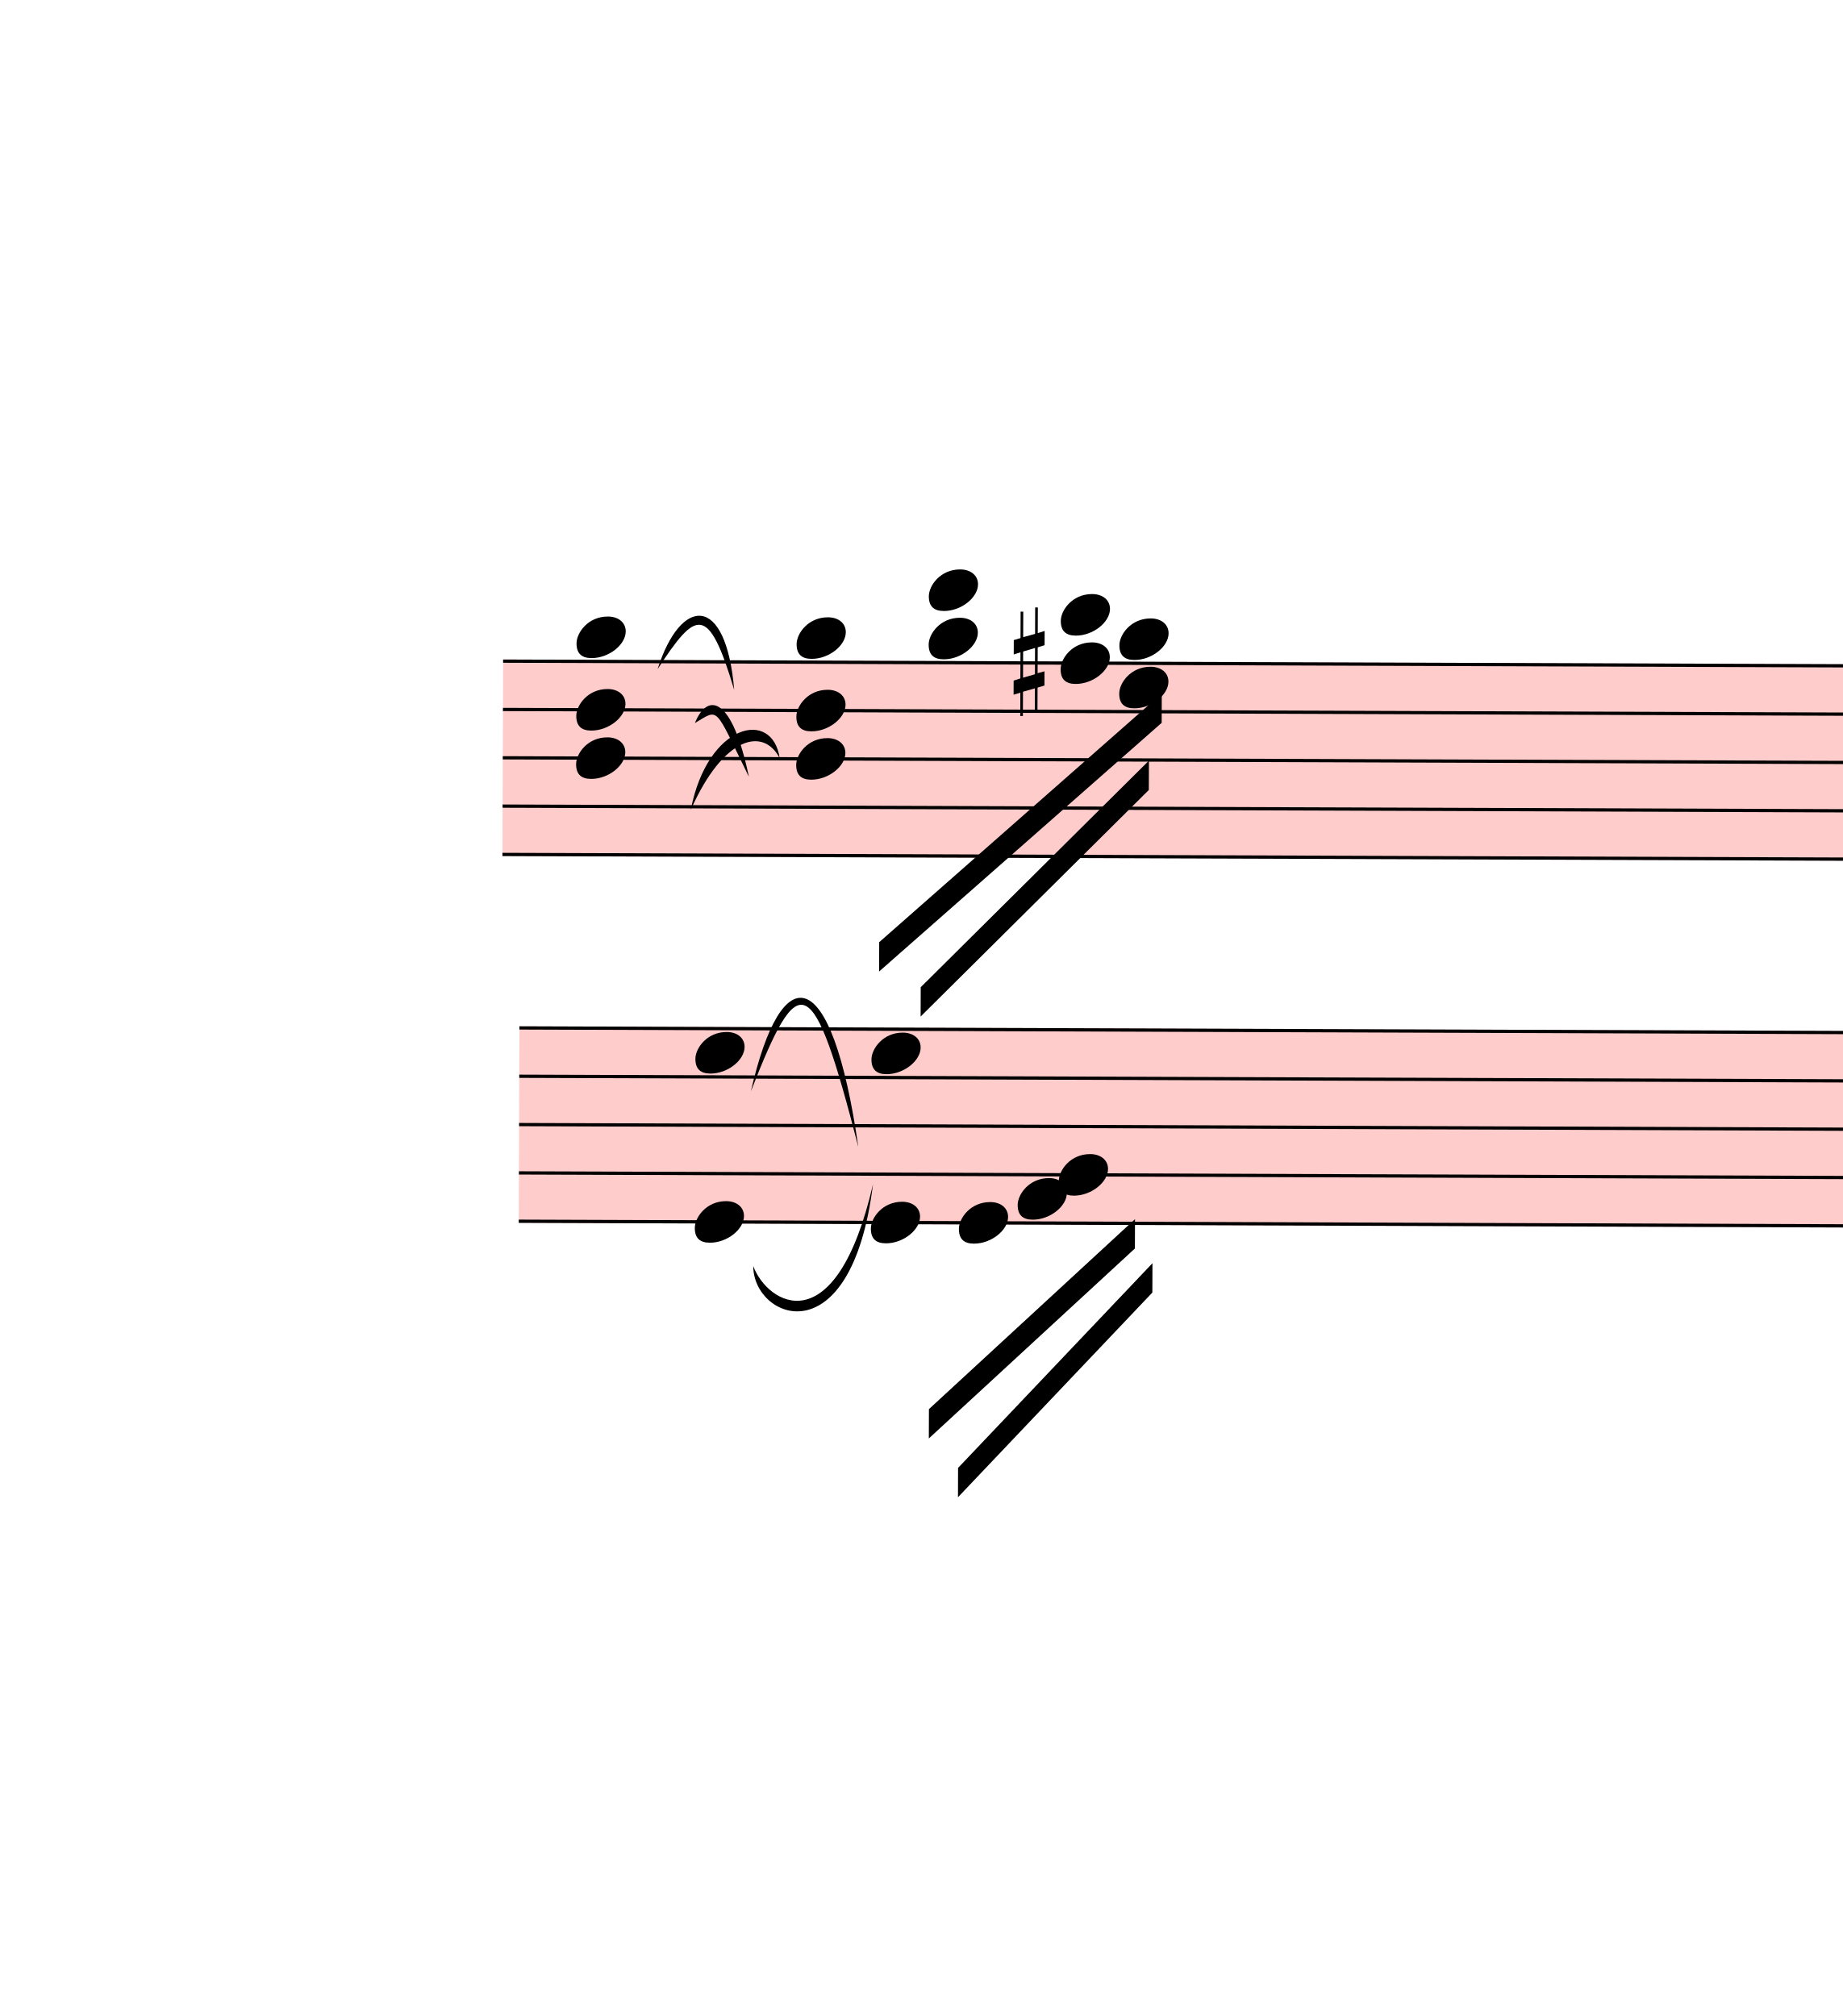
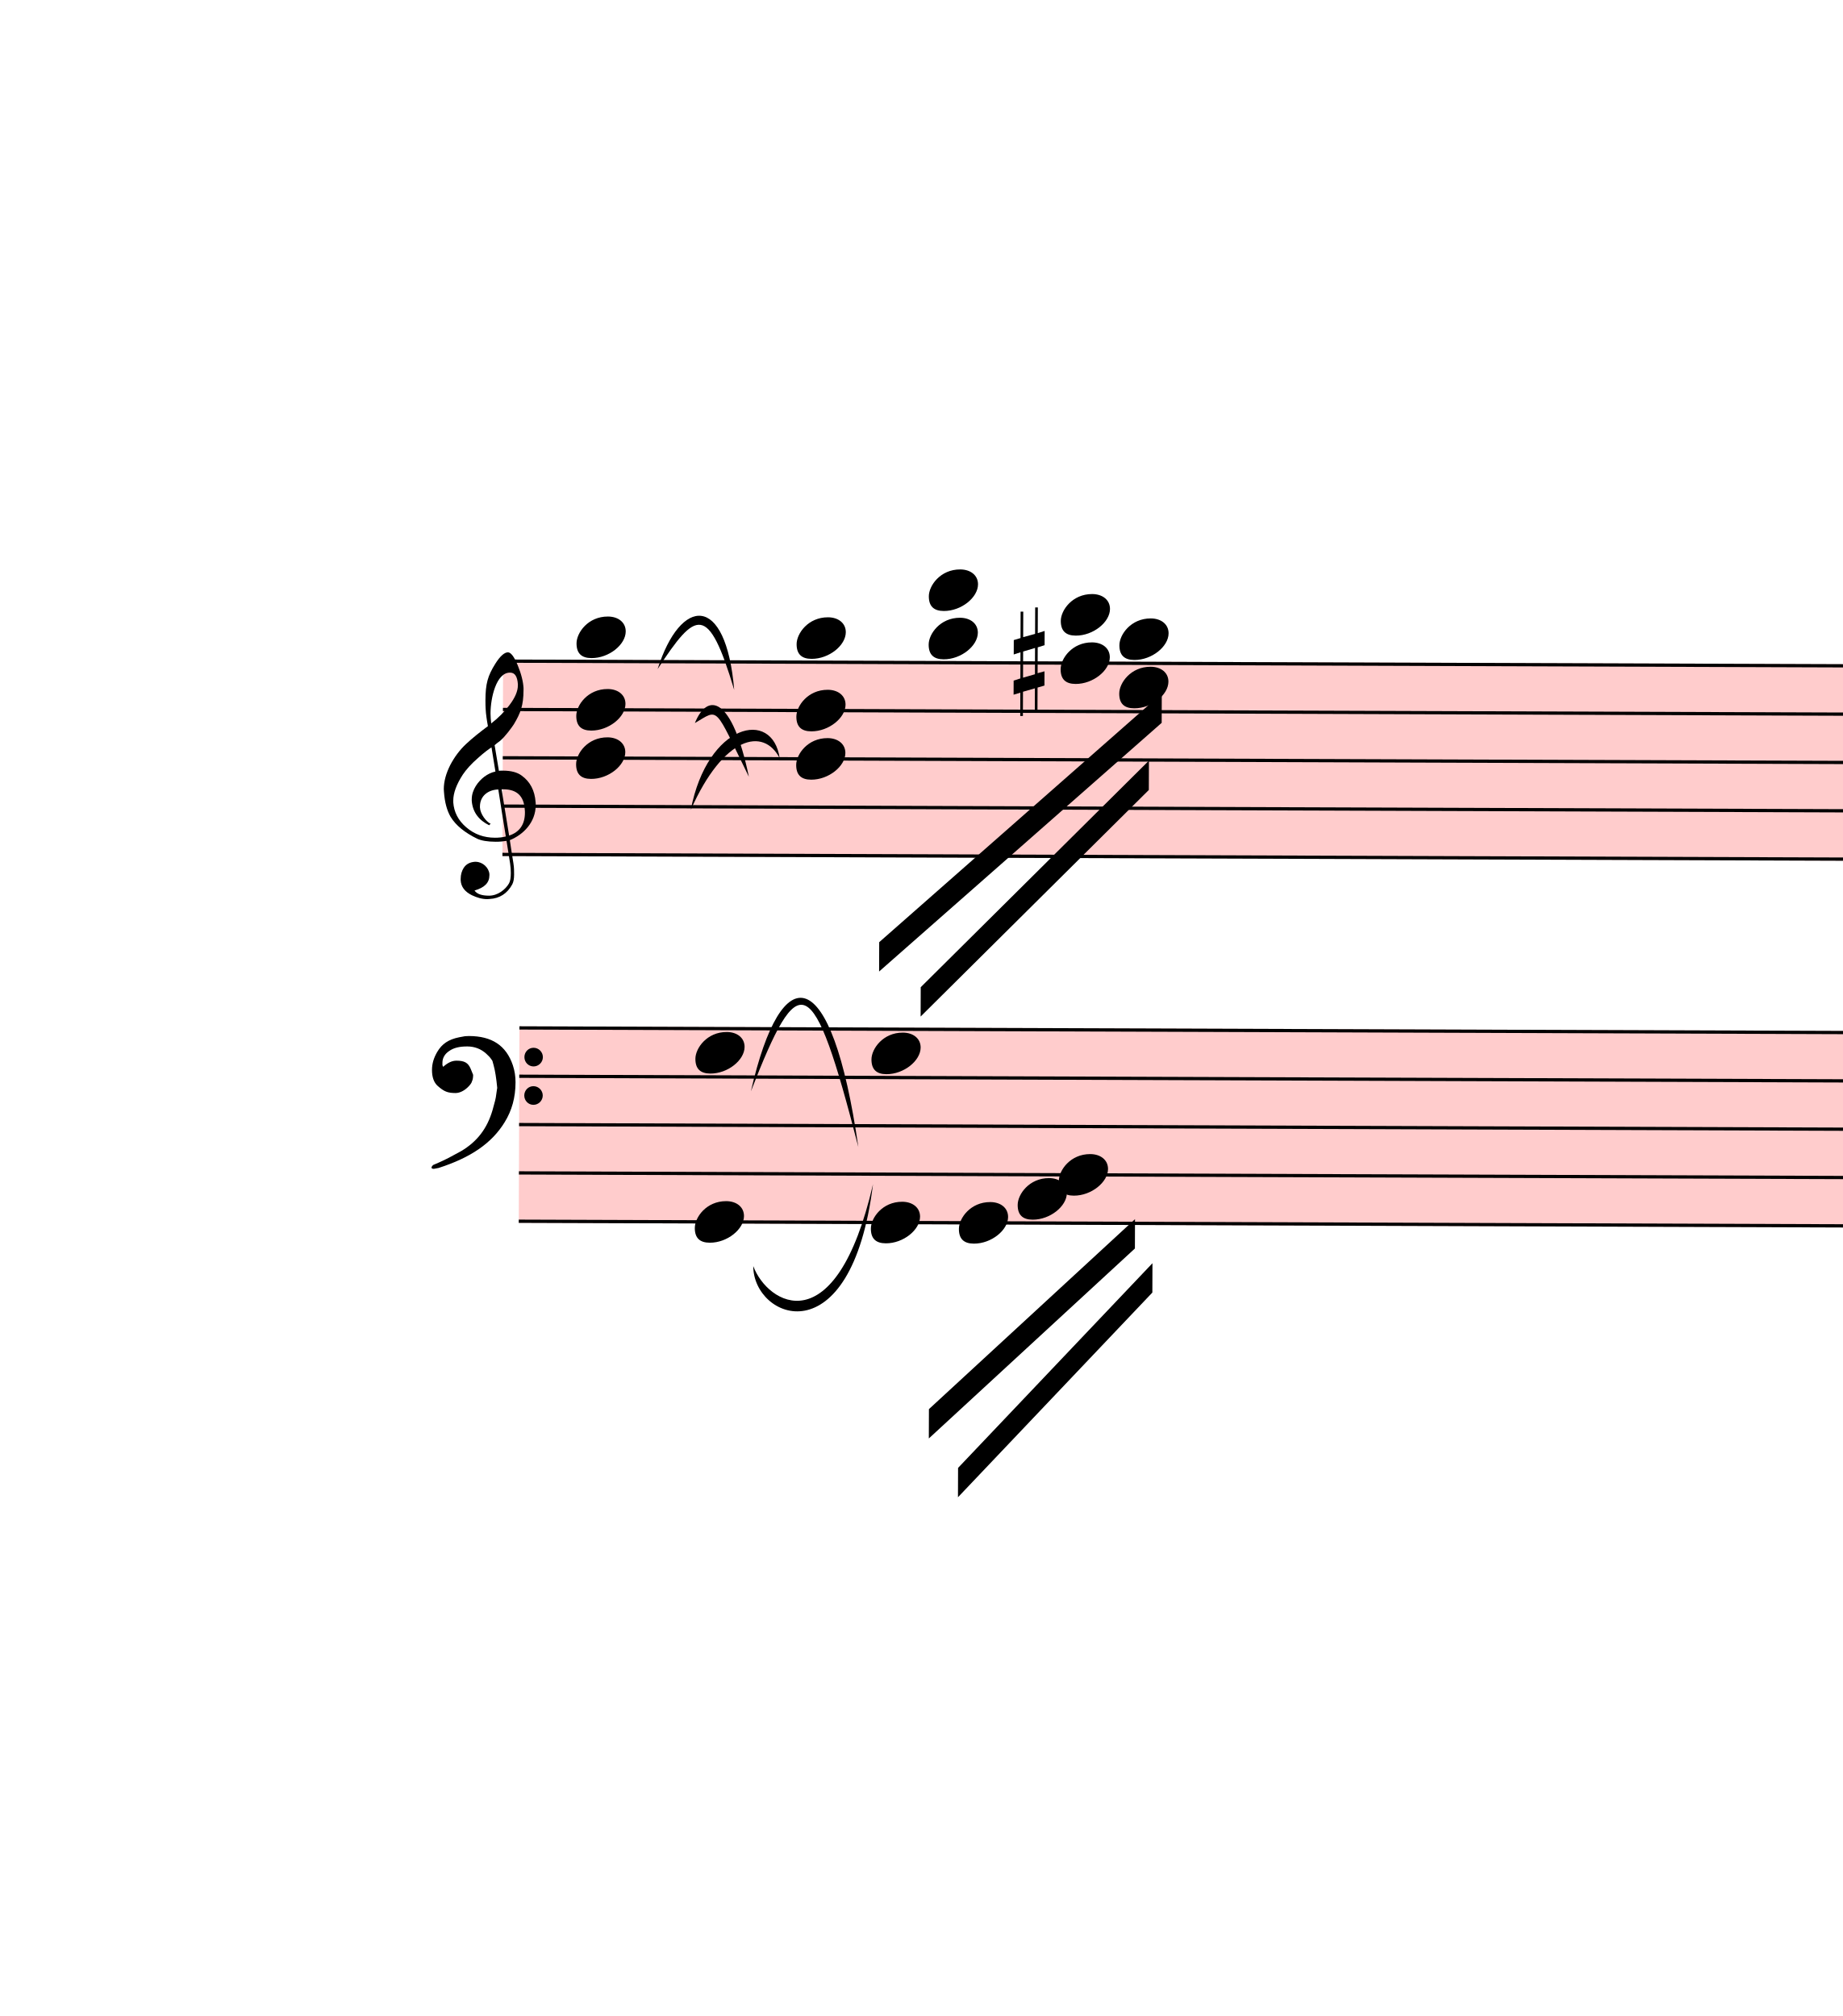
<svg xmlns="http://www.w3.org/2000/svg" viewBox="90 7126.625 5652 6184.375" version="1.1" overflow="visible">
  <defs>
    <style type="text/css">
    /* .staff * {
      fill: #000;
      stroke: #000;
    }

    .deletionBack {
      fill: #00000033;
    } */
  </style>
    <symbol id="sym_notehead_quarter" viewBox="0 0 1000 1000" overflow="inherit">
      <path transform="scale(1,-1)" d="M0 -39c0 68 73 172 200 172c66 0 114 -37 114 -95c0 -84 -106 -171 -218 -171c-64 0 -96 30 -96 94z" />
    </symbol>
    <symbol id="sym_accid_s" viewBox="0 0 1000 1000" overflow="inherit">
      <path transform="scale(1,-1)" d="M136 186v169h17v-164l44 14v-91l-44 -14v-165l44 12v-91l-44 -13v-155h-17v150l-76 -22v-155h-17v149l-43 -13v90l43 14v167l-43 -14v92l43 13v169h17v-163zM60 73v-167l76 22v168z" />
    </symbol>
+     <symbol id="sym_clef_G" viewBox="0 0 1000 1000" overflow="inherit">
+       <path transform="scale(1,-1)" d="M343 -190c-18 -3 -37 -5 -59 -5c-46 0 -79 6 -101 16c-68 33 -117 72 -146 119c-20 34 -33 80 -37 137c0 5 -1 10 -1 15c0 42 12 86 35 132c23 44 51 82 86 115s75 65 119 98c-2 12 -7 36 -11 72c-3 33 -3 57 -3 69c0 91 12 134 53 200c26 42 50 63 69 63 c16 0 34 -23 54 -71s30 -90 32 -124v-11c0 -85 -16 -126 -52 -187c-10 -16 -49 -70 -76 -92c-10 -7 -20 -15 -29 -23l24 -140c6 1 14 1 22 1c45 0 79 -9 103 -27c46 -33 71 -81 76 -143c1 -5 1 -12 1 -17c0 -96 -68 -163 -141 -193c6 -44 14 -86 20 -126c4 -24 4 -45 4 -62 c0 -23 -3 -41 -10 -54c-27 -50 -69 -77 -123 -80c-4 0 -9 -1 -13 -1c-29 0 -56 8 -84 21c-39 19 -60 46 -62 82v8c0 23 6 43 16 59c14 22 35 32 61 34h5c38 0 72 -32 75 -67v-7c0 -40 -26 -67 -81 -83c13 -19 39 -28 79 -28c48 0 90 34 109 67c7 12 10 31 10 57 c0 16 -1 33 -4 52c-6 41 -14 83 -20 124zM358 730c-74 0 -105 -137 -105 -223c0 -19 2 -37 4 -55c39 30 72 64 99 100c31 41 46 77 46 108v7c-3 41 -16 63 -42 63h-2zM315 92l42 -253c57 19 86 61 86 125c0 5 0 12 -1 18c-5 74 -44 110 -117 110h-10zM297 91 c-56 -2 -100 -36 -100 -93v-6c2 -36 34 -77 59 -89c-2 -2 -6 -4 -8 -8c-54 26 -91 69 -96 134v8c0 53 35 98 69 124c18 13 37 23 60 28l-22 132c-16 -10 -41 -29 -72 -57c-39 -34 -66 -65 -84 -92c-35 -54 -52 -102 -52 -142v-10c4 -53 27 -99 72 -137s96 -56 157 -56 c19 0 40 2 59 7c-15 86 -28 172 -42 257z" />
+     </symbol>
+     <symbol id="sym_clef_F" viewBox="0 0 1000 1000" overflow="inherit">
+       <path transform="scale(1,-1)" d="M509 -105c0 28 22 51 50 51s51 -23 51 -51s-23 -51 -51 -51s-50 23 -50 51zM509 105c0 28 22 51 50 51s51 -23 51 -51s-23 -51 -51 -51s-50 23 -50 51zM138 84c43 0 63 -11 77 -43l14 -34c0 -16 -2 -27 -6 -35c-2 -9 -8 -17 -17 -27c-22 -24 -49 -38 -73 -38 c-43 0 -63 8 -98 39c-20 18 -31 47 -31 87c0 34 9 65 28 98c26 45 62 69 120 81l32 6l22 1c125 0 203 -51 240 -159c10 -30 15 -61 15 -93c0 -83 -19 -154 -59 -219c-70 -115 -185 -194 -360 -251l-26 -5c-8 0 -13 3 -13 7c2 7 3 8 9 14c47 20 66 30 84 39l68 37 c89 53 143 125 172 226c13 48 17 60 20 87c3 19 4 31 5 34c-5 51 -12 95 -20 123c-8 30 -5 22 -14 35c-6 9 -14 17 -27 29c-29 26 -64 39 -103 39c-44 0 -75 -8 -99 -25c-24 -16 -37 -38 -37 -64v-14c2 -4 3 -7 4 -9c25 23 49 34 73 34z" />
+     </symbol>
  </defs>
  <g class="rastrums">
    <g class="rastrum" data-id="rbda793ef-cf7c-4d87-a810-6656f61d3f5a" style="transform: rotate(0.2deg); transform-origin: 1665px 9144px;">
      <g class="rastrum bounding-box" data-id="bbox-rbda793ef-cf7c-4d87-a810-6656f61d3f5a">
        <rect x="1665" y="9144" width="22707" height="603" fill="#ff000033" />
      </g>
      <path d="M1665 9149 L24372 9149" stroke-width="10" stroke="black" />
      <path d="M1665 9297.25 L24372 9297.25" stroke-width="10" stroke="black" />
      <path d="M1665 9445.5 L24372 9445.5" stroke-width="10" stroke="black" />
      <path d="M1665 9593.75 L24372 9593.75" stroke-width="10" stroke="black" />
      <path d="M1665 9742 L24372 9742" stroke-width="10" stroke="black" />
    </g>
    <g class="rastrum" data-id="r30f0610e-1902-4c71-bfe5-202bf6d98db1" style="transform: rotate(0.2deg); transform-origin: 1719px 10269px;">
      <g class="rastrum bounding-box" data-id="bbox-r30f0610e-1902-4c71-bfe5-202bf6d98db1">
        <rect x="1719" y="10269" width="22743" height="603" fill="#ff000033" />
      </g>
      <path d="M1719 10274 L24462 10274" stroke-width="10" stroke="black" />
      <path d="M1719 10422.25 L24462 10422.25" stroke-width="10" stroke="black" />
      <path d="M1719 10570.5 L24462 10570.5" stroke-width="10" stroke="black" />
      <path d="M1719 10718.75 L24462 10718.75" stroke-width="10" stroke="black" />
      <path d="M1719 10867 L24462 10867" stroke-width="10" stroke="black" />
    </g>
  </g>
  <g class="draft" data-label="4" data-id="d8c4a1c51-ad28-411b-b3fb-b3887cd08f28">
    <g class="system" data-id="s5687ea64-bb38-437a-bd9f-31090050c897">
      <g class="staff" data-n="1" data-rastrum="rbda793ef-cf7c-4d87-a810-6656f61d3f5a" style="transform: rotate(0.2deg); transform-origin: 1665px 9144px;">
        <g class="chord" data-id="db4e5d712-891d-4e73-803d-7d6f316a4a24" data-stem.dir="down">
          <g class="notehead">
            <use href="#sym_notehead_quarter" height="480px" width="480px" x="1890" y="9074.875" />
          </g>
          <g class="notehead">
            <use href="#sym_notehead_quarter" height="480px" width="480px" x="1890" y="9297.25" />
          </g>
          <g class="notehead">
            <use href="#sym_notehead_quarter" height="480px" width="480px" x="1890" y="9445.5" />
          </g>
          <g class="ledgerLines above" />
          <g class="stem">
            <path d="M1890 9074.875 L1890 9890.25" stroke-width="14" />
          </g>
        </g>
        <g class="chord" data-id="d3eae14d6-1fc4-4778-9c9e-cdc7f76d21f5" data-stem.dir="down">
          <g class="notehead">
            <use href="#sym_notehead_quarter" height="480px" width="480px" x="2565" y="9074.875" />
          </g>
          <g class="notehead">
            <use href="#sym_notehead_quarter" height="480px" width="480px" x="2565" y="9297.25" />
          </g>
          <g class="notehead">
            <use href="#sym_notehead_quarter" height="480px" width="480px" x="2565" y="9445.5" />
          </g>
          <g class="ledgerLines above" />
          <g class="stem">
            <path d="M2565 9074.875 L2565 9964.375" stroke-width="14" />
          </g>
        </g>
        <g class="chord" data-id="d1a0c77a2-a3ba-4bd1-8273-42818dbc4a7d" data-stem.dir="down">
          <g class="notehead">
            <use href="#sym_notehead_quarter" height="480px" width="480px" x="2970" y="8926.625" />
          </g>
          <g class="notehead">
            <use href="#sym_notehead_quarter" height="480px" width="480px" x="2970" y="9074.875" />
          </g>
          <g class="ledgerLines above">
            <path d="M2931 9000.75 L3159 9000.75" stroke-width="18" />
          </g>
          <g class="stem">
            <path d="M2970 8926.625 L2970 9742" stroke-width="14" />
          </g>
        </g>
        <g class="chord" data-id="d769bb7ed-c276-42e2-a72e-ab0357047fe0" data-stem.dir="down">
          <g class="notehead">
            <use href="#sym_notehead_quarter" height="480px" width="480px" x="3375" y="9000.75" />
          </g>
          <g class="notehead">
            <use href="#sym_notehead_quarter" height="480px" width="480px" x="3375" y="9149" />
          </g>
          <g class="ledgerLines above">
            <path d="M3336 9000.75 L3564 9000.75" stroke-width="18" />
          </g>
          <g class="stem">
            <path d="M3375 9000.75 L3375 9519.625" stroke-width="14" />
          </g>
        </g>
        <g class="chord" data-id="d4fd45aea-ba4f-403a-a0d1-8609dfece1f8" data-stem.dir="down">
          <g class="notehead">
            <use href="#sym_notehead_quarter" height="480px" width="480px" x="3555" y="9074.875" />
          </g>
          <g class="notehead">
            <use href="#sym_notehead_quarter" height="480px" width="480px" x="3555" y="9223.125" />
          </g>
          <g class="ledgerLines above" />
          <g class="stem">
            <path d="M3555 9074.875 L3555 9519.625" stroke-width="14" />
          </g>
        </g>
        <g class="accid" data-id="def02fc2a-52e8-4dc9-ae1f-bee32b509031">
          <use href="#sym_accid_s" height="480px" width="480px" x="3231" y="9149" />
        </g>
+         <g class="clef" data-id="x5e02744c-932e-4ab1-8e40-d3c90b62c292">
+           <use href="#sym_clef_G" height="561px" width="561px" x="1485" y="9593.75" />
+         </g>
      </g>
      <g class="staff" data-n="2" data-rastrum="r30f0610e-1902-4c71-bfe5-202bf6d98db1" style="transform: rotate(0.2deg); transform-origin: 1719px 10269px;">
        <g class="note" data-id="d44eecaf3-9282-445b-bec6-bb9bbeeb637b" data-stem.dir="down">
          <g class="notehead">
            <use href="#sym_notehead_quarter" height="480px" width="480px" x="3069" y="10867" />
          </g>
          <g class="stem">
            <path d="M3069 10867 L3069 11163.5" stroke-width="14" />
          </g>
        </g>
        <g class="note" data-id="d60d1b70f-e574-41d5-9346-c454ae6e2819" data-stem.dir="down">
          <g class="notehead">
            <use href="#sym_notehead_quarter" height="480px" width="480px" x="3249" y="10792.875" />
          </g>
          <g class="stem">
            <path d="M3249 10792.875 L3249 10941.125" stroke-width="14" />
          </g>
        </g>
        <g class="note" data-id="d82595d0f-f717-4985-9f18-b0c1828dfe04" data-stem.dir="down">
          <g class="notehead">
            <use href="#sym_notehead_quarter" height="480px" width="480px" x="3375" y="10718.75" />
          </g>
          <g class="stem">
            <path d="M3375 10718.75 L3375 11015.25" stroke-width="14" />
          </g>
        </g>
        <g class="chord" data-id="dc488c35c-6712-4244-9337-78d63e284b19" data-stem.dir="down">
          <g class="notehead">
            <use href="#sym_notehead_quarter" height="480px" width="480px" x="2259" y="10348.125" />
          </g>
          <g class="notehead">
            <use href="#sym_notehead_quarter" height="480px" width="480px" x="2259" y="10867" />
          </g>
          <g class="stem">
            <path d="M2259 10348.125 L2259 11385.875" stroke-width="14" />
          </g>
        </g>
        <g class="chord" data-id="d1e5da942-2a2a-4cfa-8371-6b071b57e8d6" data-stem.dir="down">
          <g class="notehead">
            <use href="#sym_notehead_quarter" height="480px" width="480px" x="2799" y="10348.125" />
          </g>
          <g class="notehead">
            <use href="#sym_notehead_quarter" height="480px" width="480px" x="2799" y="10867" />
          </g>
          <g class="stem">
            <path d="M2799 10348.125 L2799 11311.75" stroke-width="14" />
          </g>
+         </g>
+         <g class="clef" data-id="x5a77ac26-1304-4498-be5f-ba41e8ca0301">
+           <use href="#sym_clef_F" height="561px" width="561px" x="1449" y="10422.25" />
        </g>
      </g>
      <g class="barLine" data-id="db0d961b7-720f-4053-8366-a0806bd00f2a">
        <path d="M3865.5 9186.3 L3942 11511" stroke-width="27" />
      </g>
      <g class="beam" data-id="bdb5d4a8c-204f-446d-9676-fed46a3e8600" style="transform: rotate(0.2deg); transform-origin: 1665px 9144px;">
        <polygon points="2821.5,10007.1 3685.5,9241.2 3685.5,9331.2 2821.5,10097.1" stroke-opacity="1" fill-opacity="1" />
      </g>
      <g class="beam" data-id="b57268d8c-b131-4e9f-98ca-e90e525ae4cd" style="transform: rotate(0.2deg); transform-origin: 1665px 9144px;">
        <polygon points="2949.3,10144.8 3646.8,9447.3 3646.8,9537.3 2949.3,10234.8" stroke-opacity="1" fill-opacity="1" />
      </g>
      <g class="beam" data-id="b786afdfe-b220-401c-8f18-ef25aca75c99" style="transform: rotate(0.2deg); transform-origin: 1719px 10269px;">
        <polygon points="2979,11439 3609,10854 3609,10944 2979,11529" stroke-opacity="1" fill-opacity="1" />
      </g>
      <g class="beam" data-id="b3d6afcb2-4cee-47e4-9d3f-00955b299f01" style="transform: rotate(0.2deg); transform-origin: 1719px 10269px;">
        <polygon points="3069,11619 3663,10989 3663,11079 3069,11709" stroke-opacity="1" fill-opacity="1" />
      </g>
      <g class="curve" data-id="d50e69902-3512-4f0e-993a-dcab53a74cf5" data-class="curve">
        <path d="M2106.90,9179.10 C2177.10,8957.70 2316.60,8944.20 2341.80,9243.00 C2262.04,8975.70 2224.10,8999.66 2106.90,9179.10" stroke-width="9" stroke-linecap="round" stroke-linejoin="round" />
      </g>
      <g class="curve" data-id="d45304773-96e7-463c-a16b-f8bad1bfa93f" data-class="curve">
        <path d="M2221.20,9344.70 C2259.90,9249.30 2335.50,9261.90 2386.80,9509.40 C2278.88,9289.52 2296.86,9300.32 2221.20,9344.70" stroke-width="9" stroke-linecap="round" stroke-linejoin="round" />
      </g>
      <g class="curve" data-id="d02db966a-0520-4f55-9251-8bf524d80b75" data-class="curve">
        <path d="M2208.60,9611.10 C2259.90,9344.70 2459.70,9299.70 2481.30,9452.70 C2432.08,9356.32 2308.94,9384.25 2208.60,9611.10" stroke-width="9" stroke-linecap="round" stroke-linejoin="round" />
      </g>
      <g class="curve" data-id="d32fb87dc-6bc8-4ffd-82d8-aa4c99693e53" data-class="curve">
        <path d="M2393.10,10474.20 C2487.60,10061.10 2640.60,10074.60 2722.50,10645.20 C2582.15,10098.11 2541.16,10094.27 2393.10,10474.20" stroke-width="9" stroke-linecap="round" stroke-linejoin="round" />
      </g>
      <g class="curve" data-id="d8104d4f3-2ad7-428d-aebf-000876777fd5" data-class="curve">
        <path d="M2400.30,11010.60 C2443.50,11127.60 2653.20,11254.50 2767.50,10759.50 C2700.49,11296.12 2399.77,11172.95 2400.30,11010.60" stroke-width="9" stroke-linecap="round" stroke-linejoin="round" />
      </g>
    </g>
    <g class="deletions" />
  </g>
</svg>
